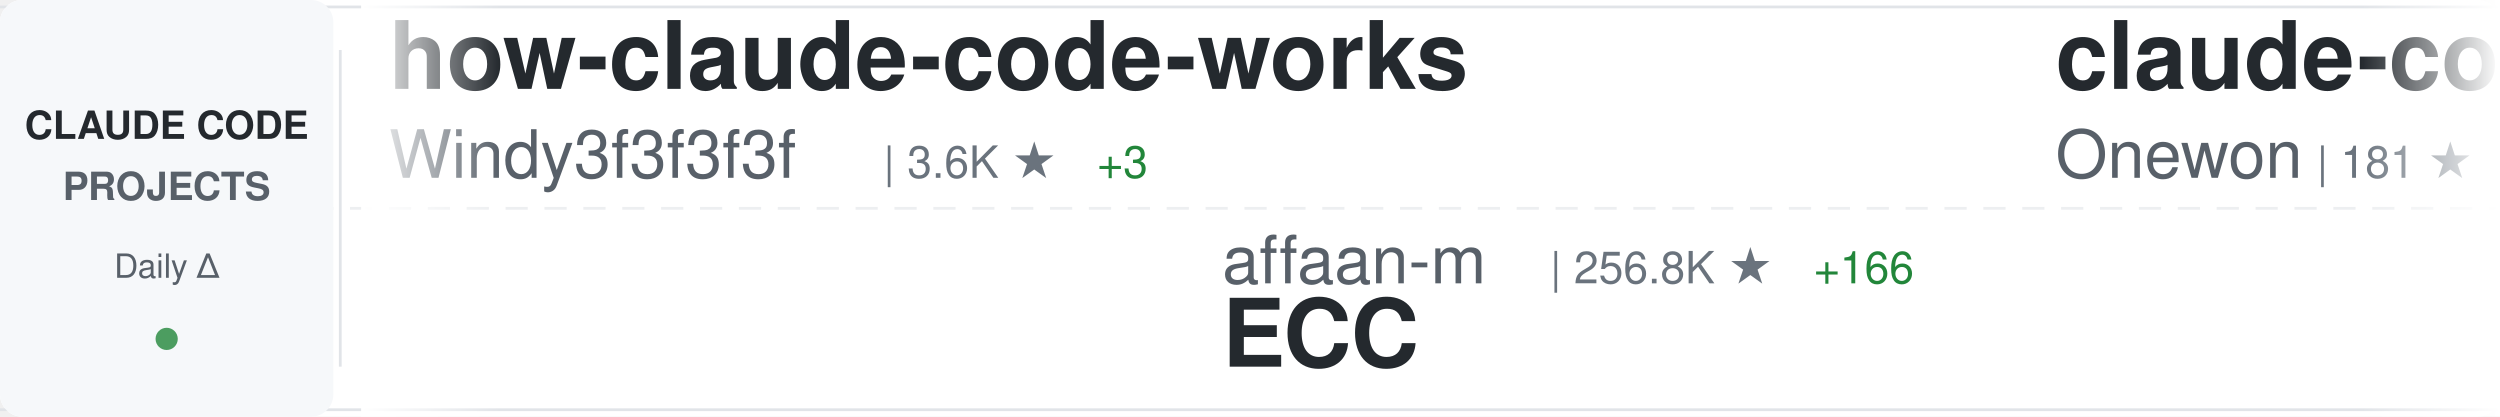
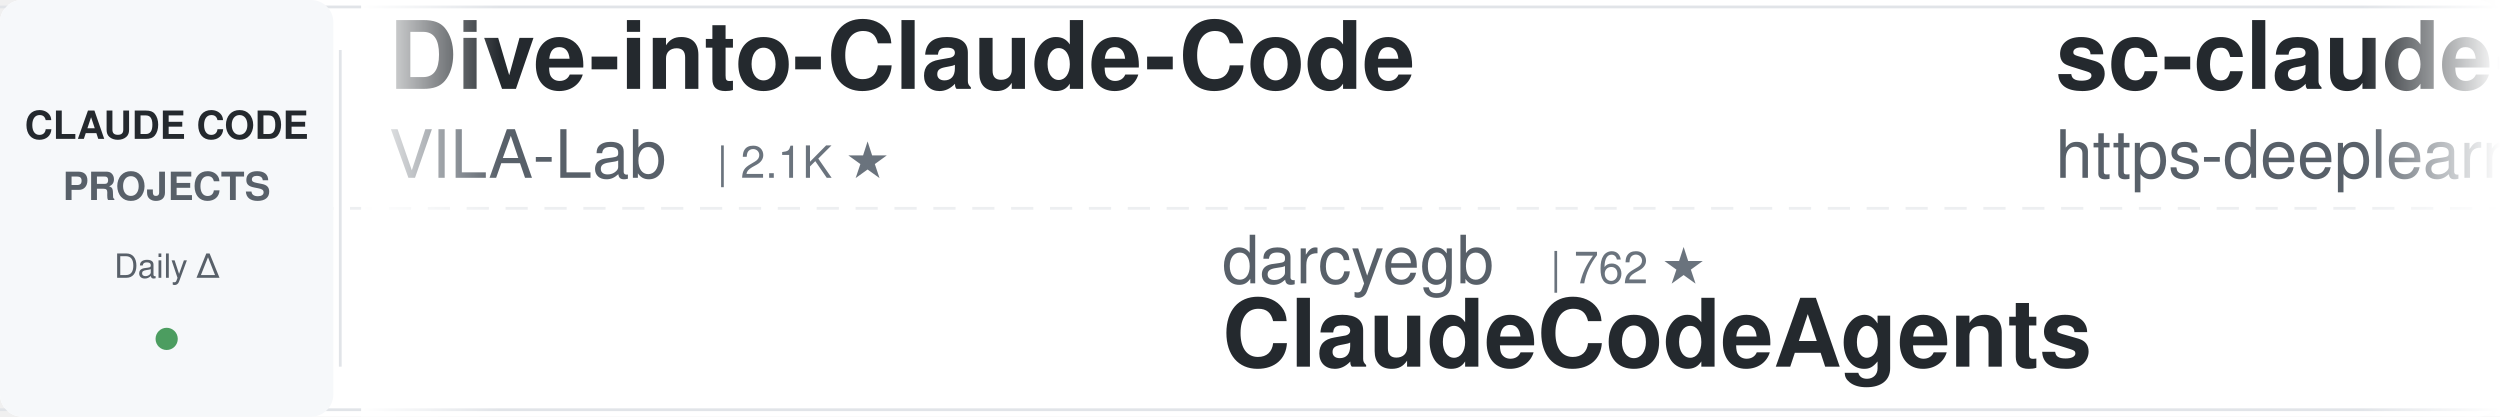
<svg xmlns="http://www.w3.org/2000/svg" width="900" height="150">
  <defs>
    <linearGradient id="awesomeLeftFade" x1="0%" y1="0%" x2="100%" y2="0%">
      <stop offset="0%" style="stop-color:#ffffff;stop-opacity:1" />
      <stop offset="100%" style="stop-color:#ffffff;stop-opacity:0" />
    </linearGradient>
    <linearGradient id="awesomeRightFade" x1="0%" y1="0%" x2="100%" y2="0%">
      <stop offset="0%" style="stop-color:#ffffff;stop-opacity:0" />
      <stop offset="100%" style="stop-color:#ffffff;stop-opacity:1" />
    </linearGradient>
  </defs>
  <rect width="900" height="150" fill="#ffffff" rx="8" />
  <rect x="0" y="2" width="900" height="1" fill="#e1e4e8" />
  <rect x="0" y="147" width="900" height="1" fill="#e1e4e8" />
  <line x1="0" y1="75" x2="900" y2="75" stroke="#e1e4e8" stroke-width="1" stroke-dasharray="8 6" opacity="0.6" />
  <rect x="0" y="0" width="120" height="150" fill="#f6f8fa" rx="8" />
  <text x="60" y="50" font-family="-apple-system, BlinkMacSystemFont, 'Segoe UI', Helvetica, Arial, sans-serif" font-size="14" font-weight="600" fill="#24292e" text-anchor="middle">CLAUDE CODE</text>
  <text x="60" y="72" font-family="-apple-system, BlinkMacSystemFont, 'Segoe UI', Helvetica, Arial, sans-serif" font-size="14" font-weight="600" fill="#586069" text-anchor="middle">PROJECTS</text>
  <text x="60" y="100" font-family="-apple-system, BlinkMacSystemFont, 'Segoe UI', Helvetica, Arial, sans-serif" font-size="12" font-weight="500" fill="#586069" text-anchor="middle">Daily Δ</text>
  <circle cx="60" cy="122" r="4" fill="#22863a" opacity="0.8" />
  <rect x="122" y="18" width="1" height="114" fill="#e1e4e8" />
  <clipPath id="awesomeTickerClip">
    <rect x="130" y="0" width="770" height="150" />
  </clipPath>
  <g clip-path="url(#awesomeTickerClip)">
    <g id="awesomeTickerItems">
      <animateTransform attributeName="transform" attributeType="XML" type="translate" from="0 0" to="-3000 0" dur="54s" repeatCount="indefinite" />
      <g transform="translate(0, 0)">
-         <text x="140" y="32" font-family="-apple-system, BlinkMacSystemFont, 'Segoe UI', Helvetica, Arial, sans-serif" font-size="34" font-weight="600" fill="#24292e">how-claude-code-works</text>
-         <text x="140" y="64" font-family="-apple-system, BlinkMacSystemFont, 'Segoe UI', Helvetica, Arial, sans-serif" font-size="24" font-weight="400" fill="#586069">Windy3f3f3f3f</text>
-         <text x="318" y="64" font-family="-apple-system, BlinkMacSystemFont, 'Segoe UI', Helvetica, Arial, sans-serif" font-size="16" font-weight="500" fill="#6a737d">| 3.6K ★</text>
-         <text x="395" y="64" font-family="-apple-system, BlinkMacSystemFont, 'Segoe UI', Helvetica, Arial, sans-serif" font-size="16" font-weight="500" fill="#22863a"> +3</text>
+         <text x="140" y="32" font-family="-apple-system, BlinkMacSystemFont, 'Segoe UI', Helvetica, Arial, sans-serif" font-size="34" font-weight="600" fill="#24292e">Dive-into-Claude-Code</text>
+         <text x="140" y="64" font-family="-apple-system, BlinkMacSystemFont, 'Segoe UI', Helvetica, Arial, sans-serif" font-size="24" font-weight="400" fill="#586069">VILA-Lab</text>
+         <text x="258" y="64" font-family="-apple-system, BlinkMacSystemFont, 'Segoe UI', Helvetica, Arial, sans-serif" font-size="16" font-weight="500" fill="#6a737d">| 2.1K ★</text>
      </g>
      <g transform="translate(300, 0)">
-         <text x="140" y="102" font-family="-apple-system, BlinkMacSystemFont, 'Segoe UI', Helvetica, Arial, sans-serif" font-size="24" font-weight="400" fill="#586069">affaan-m</text>
-         <text x="258" y="102" font-family="-apple-system, BlinkMacSystemFont, 'Segoe UI', Helvetica, Arial, sans-serif" font-size="16" font-weight="500" fill="#6a737d">| 256.8K ★</text>
-         <text x="353" y="102" font-family="-apple-system, BlinkMacSystemFont, 'Segoe UI', Helvetica, Arial, sans-serif" font-size="16" font-weight="500" fill="#22863a"> +166</text>
-         <text x="140" y="132" font-family="-apple-system, BlinkMacSystemFont, 'Segoe UI', Helvetica, Arial, sans-serif" font-size="34" font-weight="600" fill="#24292e">ECC</text>
+         <text x="140" y="102" font-family="-apple-system, BlinkMacSystemFont, 'Segoe UI', Helvetica, Arial, sans-serif" font-size="24" font-weight="400" fill="#586069">darcyegb</text>
+         <text x="258" y="102" font-family="-apple-system, BlinkMacSystemFont, 'Segoe UI', Helvetica, Arial, sans-serif" font-size="16" font-weight="500" fill="#6a737d">| 762 ★</text>
+         <text x="140" y="132" font-family="-apple-system, BlinkMacSystemFont, 'Segoe UI', Helvetica, Arial, sans-serif" font-size="34" font-weight="600" fill="#24292e">ClaudeCodeAgents</text>
      </g>
      <g transform="translate(600, 0)">
-         <text x="140" y="32" font-family="-apple-system, BlinkMacSystemFont, 'Segoe UI', Helvetica, Arial, sans-serif" font-size="34" font-weight="600" fill="#24292e">claude-code</text>
-         <text x="140" y="64" font-family="-apple-system, BlinkMacSystemFont, 'Segoe UI', Helvetica, Arial, sans-serif" font-size="24" font-weight="400" fill="#586069">Onewon</text>
-         <text x="234" y="64" font-family="-apple-system, BlinkMacSystemFont, 'Segoe UI', Helvetica, Arial, sans-serif" font-size="16" font-weight="500" fill="#6a737d">| 181 ★</text>
+         <text x="140" y="32" font-family="-apple-system, BlinkMacSystemFont, 'Segoe UI', Helvetica, Arial, sans-serif" font-size="34" font-weight="600" fill="#24292e">sc-claude-code-files</text>
+         <text x="140" y="64" font-family="-apple-system, BlinkMacSystemFont, 'Segoe UI', Helvetica, Arial, sans-serif" font-size="24" font-weight="400" fill="#586069">https-deeplearning-ai</text>
+         <text x="414" y="64" font-family="-apple-system, BlinkMacSystemFont, 'Segoe UI', Helvetica, Arial, sans-serif" font-size="16" font-weight="500" fill="#6a737d">| 547 ★</text>
      </g>
      <g transform="translate(900, 0)">
-         <text x="140" y="102" font-family="-apple-system, BlinkMacSystemFont, 'Segoe UI', Helvetica, Arial, sans-serif" font-size="24" font-weight="400" fill="#586069">alex000kim</text>
-         <text x="282" y="102" font-family="-apple-system, BlinkMacSystemFont, 'Segoe UI', Helvetica, Arial, sans-serif" font-size="16" font-weight="500" fill="#6a737d">| 234 ★</text>
-         <text x="140" y="132" font-family="-apple-system, BlinkMacSystemFont, 'Segoe UI', Helvetica, Arial, sans-serif" font-size="34" font-weight="600" fill="#24292e">claude-code</text>
+         <text x="140" y="102" font-family="-apple-system, BlinkMacSystemFont, 'Segoe UI', Helvetica, Arial, sans-serif" font-size="24" font-weight="400" fill="#586069">Windy3f3f3f3f</text>
+         <text x="318" y="102" font-family="-apple-system, BlinkMacSystemFont, 'Segoe UI', Helvetica, Arial, sans-serif" font-size="16" font-weight="500" fill="#6a737d">| 3.6K ★</text>
+         <text x="395" y="102" font-family="-apple-system, BlinkMacSystemFont, 'Segoe UI', Helvetica, Arial, sans-serif" font-size="16" font-weight="500" fill="#22863a"> +2</text>
+         <text x="140" y="132" font-family="-apple-system, BlinkMacSystemFont, 'Segoe UI', Helvetica, Arial, sans-serif" font-size="34" font-weight="600" fill="#24292e">how-claude-code-works</text>
      </g>
      <g transform="translate(1200, 0)">
-         <text x="140" y="32" font-family="-apple-system, BlinkMacSystemFont, 'Segoe UI', Helvetica, Arial, sans-serif" font-size="34" font-weight="600" fill="#24292e">system_prompts_leaks</text>
-         <text x="140" y="64" font-family="-apple-system, BlinkMacSystemFont, 'Segoe UI', Helvetica, Arial, sans-serif" font-size="24" font-weight="400" fill="#586069">asgeirtj</text>
-         <text x="258" y="64" font-family="-apple-system, BlinkMacSystemFont, 'Segoe UI', Helvetica, Arial, sans-serif" font-size="16" font-weight="500" fill="#6a737d">| 65.0K ★</text>
-         <text x="344" y="64" font-family="-apple-system, BlinkMacSystemFont, 'Segoe UI', Helvetica, Arial, sans-serif" font-size="16" font-weight="500" fill="#22863a"> +41</text>
+         <text x="140" y="32" font-family="-apple-system, BlinkMacSystemFont, 'Segoe UI', Helvetica, Arial, sans-serif" font-size="34" font-weight="600" fill="#24292e">claude-code-reverse</text>
+         <text x="140" y="64" font-family="-apple-system, BlinkMacSystemFont, 'Segoe UI', Helvetica, Arial, sans-serif" font-size="24" font-weight="400" fill="#586069">Yuyz0112</text>
+         <text x="258" y="64" font-family="-apple-system, BlinkMacSystemFont, 'Segoe UI', Helvetica, Arial, sans-serif" font-size="16" font-weight="500" fill="#6a737d">| 2.4K ★</text>
      </g>
      <g transform="translate(1500, 0)">
-         <text x="140" y="102" font-family="-apple-system, BlinkMacSystemFont, 'Segoe UI', Helvetica, Arial, sans-serif" font-size="24" font-weight="400" fill="#586069">ochamber</text>
-         <text x="258" y="102" font-family="-apple-system, BlinkMacSystemFont, 'Segoe UI', Helvetica, Arial, sans-serif" font-size="16" font-weight="500" fill="#6a737d">| 2 ★</text>
-         <text x="140" y="132" font-family="-apple-system, BlinkMacSystemFont, 'Segoe UI', Helvetica, Arial, sans-serif" font-size="34" font-weight="600" fill="#24292e">claude-code</text>
+         <text x="140" y="102" font-family="-apple-system, BlinkMacSystemFont, 'Segoe UI', Helvetica, Arial, sans-serif" font-size="24" font-weight="400" fill="#586069">liuup</text>
+         <text x="222" y="102" font-family="-apple-system, BlinkMacSystemFont, 'Segoe UI', Helvetica, Arial, sans-serif" font-size="16" font-weight="500" fill="#6a737d">| 3.9K ★</text>
+         <text x="299" y="102" font-family="-apple-system, BlinkMacSystemFont, 'Segoe UI', Helvetica, Arial, sans-serif" font-size="16" font-weight="500" fill="#22863a"> +2</text>
+         <text x="140" y="132" font-family="-apple-system, BlinkMacSystemFont, 'Segoe UI', Helvetica, Arial, sans-serif" font-size="34" font-weight="600" fill="#24292e">claude-code-analysis</text>
      </g>
      <g transform="translate(1800, 0)">
-         <text x="140" y="32" font-family="-apple-system, BlinkMacSystemFont, 'Segoe UI', Helvetica, Arial, sans-serif" font-size="34" font-weight="600" fill="#24292e">arcads-claude-code</text>
-         <text x="140" y="64" font-family="-apple-system, BlinkMacSystemFont, 'Segoe UI', Helvetica, Arial, sans-serif" font-size="24" font-weight="400" fill="#586069">krusemediallc</text>
-         <text x="318" y="64" font-family="-apple-system, BlinkMacSystemFont, 'Segoe UI', Helvetica, Arial, sans-serif" font-size="16" font-weight="500" fill="#6a737d">| 1.5K ★</text>
+         <text x="140" y="32" font-family="-apple-system, BlinkMacSystemFont, 'Segoe UI', Helvetica, Arial, sans-serif" font-size="34" font-weight="600" fill="#24292e">my-claude-code-setup</text>
+         <text x="140" y="64" font-family="-apple-system, BlinkMacSystemFont, 'Segoe UI', Helvetica, Arial, sans-serif" font-size="24" font-weight="400" fill="#586069">centminmod</text>
+         <text x="282" y="64" font-family="-apple-system, BlinkMacSystemFont, 'Segoe UI', Helvetica, Arial, sans-serif" font-size="16" font-weight="500" fill="#6a737d">| 2.6K ★</text>
      </g>
      <g transform="translate(2100, 0)">
-         <text x="140" y="102" font-family="-apple-system, BlinkMacSystemFont, 'Segoe UI', Helvetica, Arial, sans-serif" font-size="24" font-weight="400" fill="#586069">zstmfhy</text>
-         <text x="246" y="102" font-family="-apple-system, BlinkMacSystemFont, 'Segoe UI', Helvetica, Arial, sans-serif" font-size="16" font-weight="500" fill="#6a737d">| 189 ★</text>
-         <text x="140" y="132" font-family="-apple-system, BlinkMacSystemFont, 'Segoe UI', Helvetica, Arial, sans-serif" font-size="34" font-weight="600" fill="#24292e">Claude-code</text>
+         <text x="140" y="102" font-family="-apple-system, BlinkMacSystemFont, 'Segoe UI', Helvetica, Arial, sans-serif" font-size="24" font-weight="400" fill="#586069">shareAI-lab</text>
+         <text x="294" y="102" font-family="-apple-system, BlinkMacSystemFont, 'Segoe UI', Helvetica, Arial, sans-serif" font-size="16" font-weight="500" fill="#6a737d">| 76.6K ★</text>
+         <text x="380" y="102" font-family="-apple-system, BlinkMacSystemFont, 'Segoe UI', Helvetica, Arial, sans-serif" font-size="16" font-weight="500" fill="#22863a"> +22</text>
+         <text x="140" y="132" font-family="-apple-system, BlinkMacSystemFont, 'Segoe UI', Helvetica, Arial, sans-serif" font-size="34" font-weight="600" fill="#24292e">learn-claude-code</text>
      </g>
      <g transform="translate(2400, 0)">
-         <text x="140" y="32" font-family="-apple-system, BlinkMacSystemFont, 'Segoe UI', Helvetica, Arial, sans-serif" font-size="34" font-weight="600" fill="#24292e">Claude-Code-Source-Study</text>
-         <text x="140" y="64" font-family="-apple-system, BlinkMacSystemFont, 'Segoe UI', Helvetica, Arial, sans-serif" font-size="24" font-weight="400" fill="#586069">luyao618</text>
-         <text x="258" y="64" font-family="-apple-system, BlinkMacSystemFont, 'Segoe UI', Helvetica, Arial, sans-serif" font-size="16" font-weight="500" fill="#6a737d">| 1.7K ★</text>
+         <text x="140" y="32" font-family="-apple-system, BlinkMacSystemFont, 'Segoe UI', Helvetica, Arial, sans-serif" font-size="34" font-weight="600" fill="#24292e">awesome-claude-code-suba...</text>
+         <text x="140" y="64" font-family="-apple-system, BlinkMacSystemFont, 'Segoe UI', Helvetica, Arial, sans-serif" font-size="24" font-weight="400" fill="#586069">VoltAgent</text>
+         <text x="270" y="64" font-family="-apple-system, BlinkMacSystemFont, 'Segoe UI', Helvetica, Arial, sans-serif" font-size="16" font-weight="500" fill="#6a737d">| 25.0K ★</text>
+         <text x="356" y="64" font-family="-apple-system, BlinkMacSystemFont, 'Segoe UI', Helvetica, Arial, sans-serif" font-size="16" font-weight="500" fill="#22863a"> +4</text>
      </g>
      <g transform="translate(2700, 0)">
-         <text x="140" y="102" font-family="-apple-system, BlinkMacSystemFont, 'Segoe UI', Helvetica, Arial, sans-serif" font-size="24" font-weight="400" fill="#586069">fazxes</text>
-         <text x="234" y="102" font-family="-apple-system, BlinkMacSystemFont, 'Segoe UI', Helvetica, Arial, sans-serif" font-size="16" font-weight="500" fill="#6a737d">| 239 ★</text>
-         <text x="140" y="132" font-family="-apple-system, BlinkMacSystemFont, 'Segoe UI', Helvetica, Arial, sans-serif" font-size="34" font-weight="600" fill="#24292e">Claude-code</text>
+         <text x="140" y="102" font-family="-apple-system, BlinkMacSystemFont, 'Segoe UI', Helvetica, Arial, sans-serif" font-size="24" font-weight="400" fill="#586069">guanshan</text>
+         <text x="258" y="102" font-family="-apple-system, BlinkMacSystemFont, 'Segoe UI', Helvetica, Arial, sans-serif" font-size="16" font-weight="500" fill="#6a737d">| 61 ★</text>
+         <text x="140" y="132" font-family="-apple-system, BlinkMacSystemFont, 'Segoe UI', Helvetica, Arial, sans-serif" font-size="34" font-weight="600" fill="#24292e">ClaudeCode</text>
      </g>
      <g transform="translate(3000, 0)">
-         <text x="140" y="32" font-family="-apple-system, BlinkMacSystemFont, 'Segoe UI', Helvetica, Arial, sans-serif" font-size="34" font-weight="600" fill="#24292e">how-claude-code-works</text>
-         <text x="140" y="64" font-family="-apple-system, BlinkMacSystemFont, 'Segoe UI', Helvetica, Arial, sans-serif" font-size="24" font-weight="400" fill="#586069">Windy3f3f3f3f</text>
-         <text x="318" y="64" font-family="-apple-system, BlinkMacSystemFont, 'Segoe UI', Helvetica, Arial, sans-serif" font-size="16" font-weight="500" fill="#6a737d">| 3.6K ★</text>
-         <text x="395" y="64" font-family="-apple-system, BlinkMacSystemFont, 'Segoe UI', Helvetica, Arial, sans-serif" font-size="16" font-weight="500" fill="#22863a"> +3</text>
+         <text x="140" y="32" font-family="-apple-system, BlinkMacSystemFont, 'Segoe UI', Helvetica, Arial, sans-serif" font-size="34" font-weight="600" fill="#24292e">Dive-into-Claude-Code</text>
+         <text x="140" y="64" font-family="-apple-system, BlinkMacSystemFont, 'Segoe UI', Helvetica, Arial, sans-serif" font-size="24" font-weight="400" fill="#586069">VILA-Lab</text>
+         <text x="258" y="64" font-family="-apple-system, BlinkMacSystemFont, 'Segoe UI', Helvetica, Arial, sans-serif" font-size="16" font-weight="500" fill="#6a737d">| 2.1K ★</text>
      </g>
      <g transform="translate(3300, 0)">
-         <text x="140" y="102" font-family="-apple-system, BlinkMacSystemFont, 'Segoe UI', Helvetica, Arial, sans-serif" font-size="24" font-weight="400" fill="#586069">affaan-m</text>
-         <text x="258" y="102" font-family="-apple-system, BlinkMacSystemFont, 'Segoe UI', Helvetica, Arial, sans-serif" font-size="16" font-weight="500" fill="#6a737d">| 256.8K ★</text>
-         <text x="353" y="102" font-family="-apple-system, BlinkMacSystemFont, 'Segoe UI', Helvetica, Arial, sans-serif" font-size="16" font-weight="500" fill="#22863a"> +166</text>
-         <text x="140" y="132" font-family="-apple-system, BlinkMacSystemFont, 'Segoe UI', Helvetica, Arial, sans-serif" font-size="34" font-weight="600" fill="#24292e">ECC</text>
+         <text x="140" y="102" font-family="-apple-system, BlinkMacSystemFont, 'Segoe UI', Helvetica, Arial, sans-serif" font-size="24" font-weight="400" fill="#586069">darcyegb</text>
+         <text x="258" y="102" font-family="-apple-system, BlinkMacSystemFont, 'Segoe UI', Helvetica, Arial, sans-serif" font-size="16" font-weight="500" fill="#6a737d">| 762 ★</text>
+         <text x="140" y="132" font-family="-apple-system, BlinkMacSystemFont, 'Segoe UI', Helvetica, Arial, sans-serif" font-size="34" font-weight="600" fill="#24292e">ClaudeCodeAgents</text>
      </g>
      <g transform="translate(3600, 0)">
-         <text x="140" y="32" font-family="-apple-system, BlinkMacSystemFont, 'Segoe UI', Helvetica, Arial, sans-serif" font-size="34" font-weight="600" fill="#24292e">claude-code</text>
-         <text x="140" y="64" font-family="-apple-system, BlinkMacSystemFont, 'Segoe UI', Helvetica, Arial, sans-serif" font-size="24" font-weight="400" fill="#586069">Onewon</text>
-         <text x="234" y="64" font-family="-apple-system, BlinkMacSystemFont, 'Segoe UI', Helvetica, Arial, sans-serif" font-size="16" font-weight="500" fill="#6a737d">| 181 ★</text>
+         <text x="140" y="32" font-family="-apple-system, BlinkMacSystemFont, 'Segoe UI', Helvetica, Arial, sans-serif" font-size="34" font-weight="600" fill="#24292e">sc-claude-code-files</text>
+         <text x="140" y="64" font-family="-apple-system, BlinkMacSystemFont, 'Segoe UI', Helvetica, Arial, sans-serif" font-size="24" font-weight="400" fill="#586069">https-deeplearning-ai</text>
+         <text x="414" y="64" font-family="-apple-system, BlinkMacSystemFont, 'Segoe UI', Helvetica, Arial, sans-serif" font-size="16" font-weight="500" fill="#6a737d">| 547 ★</text>
      </g>
      <g transform="translate(3900, 0)">
-         <text x="140" y="102" font-family="-apple-system, BlinkMacSystemFont, 'Segoe UI', Helvetica, Arial, sans-serif" font-size="24" font-weight="400" fill="#586069">alex000kim</text>
-         <text x="282" y="102" font-family="-apple-system, BlinkMacSystemFont, 'Segoe UI', Helvetica, Arial, sans-serif" font-size="16" font-weight="500" fill="#6a737d">| 234 ★</text>
-         <text x="140" y="132" font-family="-apple-system, BlinkMacSystemFont, 'Segoe UI', Helvetica, Arial, sans-serif" font-size="34" font-weight="600" fill="#24292e">claude-code</text>
+         <text x="140" y="102" font-family="-apple-system, BlinkMacSystemFont, 'Segoe UI', Helvetica, Arial, sans-serif" font-size="24" font-weight="400" fill="#586069">Windy3f3f3f3f</text>
+         <text x="318" y="102" font-family="-apple-system, BlinkMacSystemFont, 'Segoe UI', Helvetica, Arial, sans-serif" font-size="16" font-weight="500" fill="#6a737d">| 3.6K ★</text>
+         <text x="395" y="102" font-family="-apple-system, BlinkMacSystemFont, 'Segoe UI', Helvetica, Arial, sans-serif" font-size="16" font-weight="500" fill="#22863a"> +2</text>
+         <text x="140" y="132" font-family="-apple-system, BlinkMacSystemFont, 'Segoe UI', Helvetica, Arial, sans-serif" font-size="34" font-weight="600" fill="#24292e">how-claude-code-works</text>
      </g>
    </g>
  </g>
  <rect x="130" y="0" width="50" height="150" fill="url(#awesomeLeftFade)" />
  <rect x="850" y="0" width="50" height="150" fill="url(#awesomeRightFade)" />
</svg>
